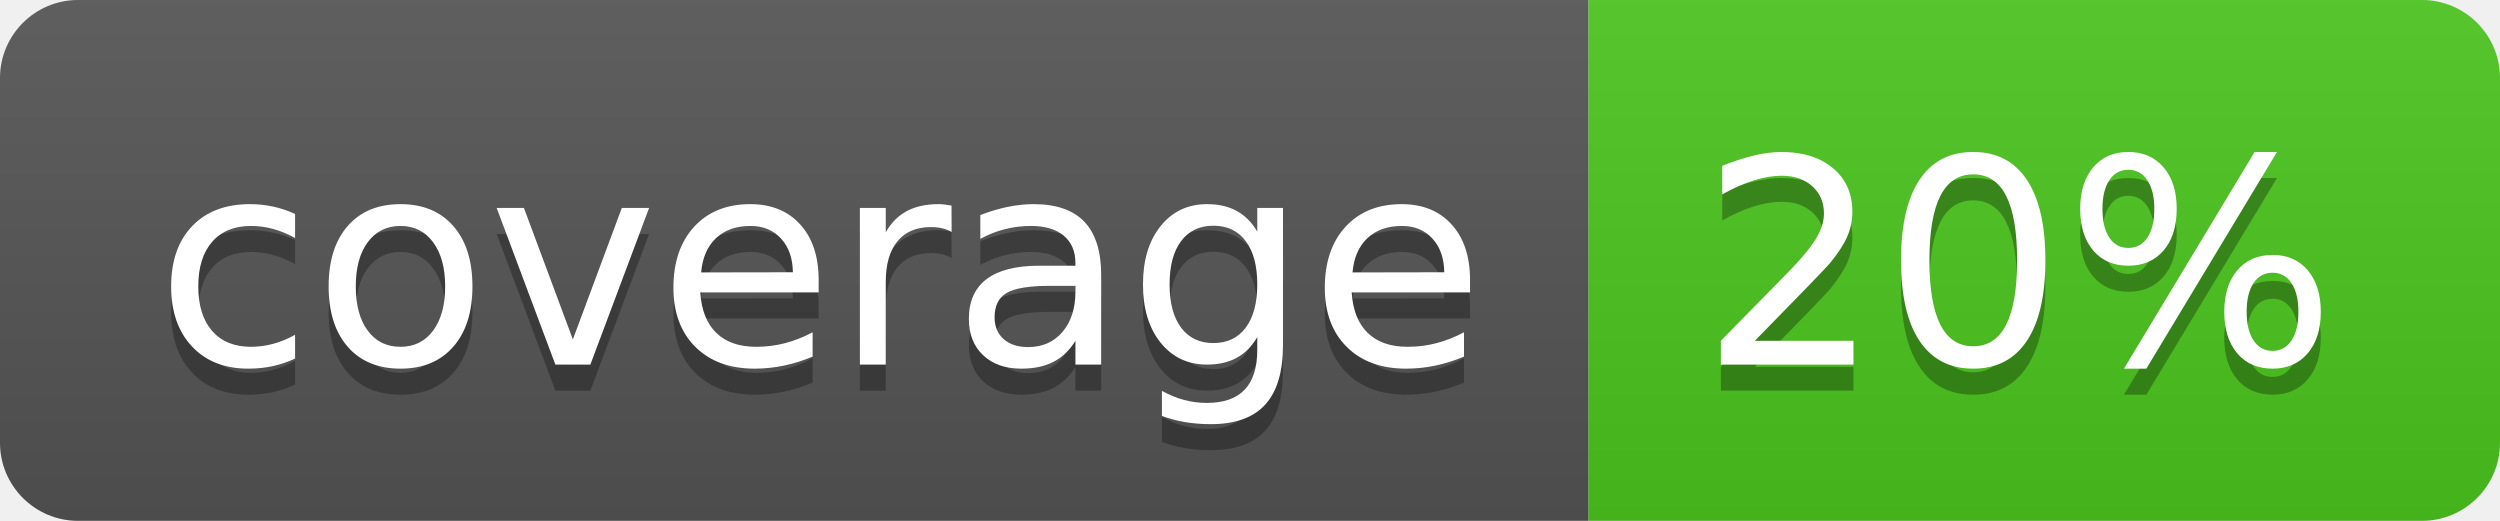
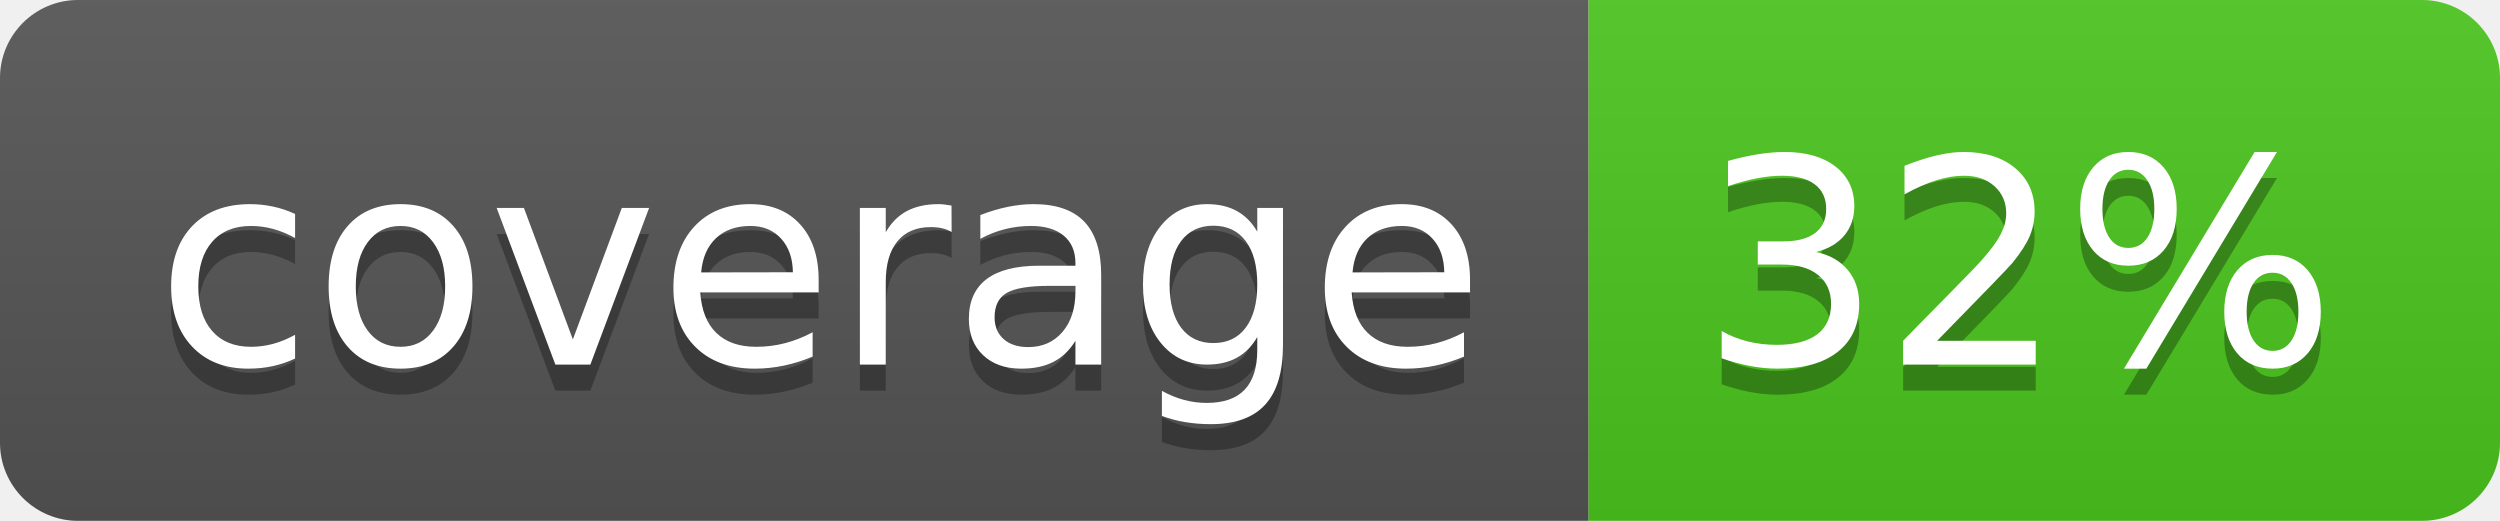
<svg xmlns="http://www.w3.org/2000/svg" width="96" height="20">
  <linearGradient id="b" x2="0" y2="100%">
    <stop offset="0" stop-color="#bbb" stop-opacity=".1" />
    <stop offset="1" stop-opacity=".1" />
  </linearGradient>
  <clipPath id="a">
    <rect width="96" height="20" rx="3" fill="#fff" />
  </clipPath>
  <g clip-path="url(#a)">
    <path fill="#555" d="M0 0h61v20H0z" />
    <path fill="#4CC61E" d="M61 0h35v20H61z" />
    <path fill="url(#b)" d="M0 0h96v20H0z" />
  </g>
  <g fill="#fff" text-anchor="middle" font-family="DejaVu Sans,Verdana,Geneva,sans-serif" font-size="110">
    <text x="315" y="150" fill="#010101" fill-opacity=".3" transform="scale(.1)" textLength="510">coverage</text>
    <text x="315" y="140" transform="scale(.1)" textLength="510">coverage</text>
-     <text x="775" y="150" fill="#010101" fill-opacity=".3" transform="scale(.1)" textLength="250">20%</text>
-     <text x="775" y="140" transform="scale(.1)" textLength="250">20%</text>
+     <text x="775" y="150" fill="#010101" fill-opacity=".3" transform="scale(.1)" textLength="250">32%</text>
+     <text x="775" y="140" transform="scale(.1)" textLength="250">32%</text>
  </g>
</svg>
